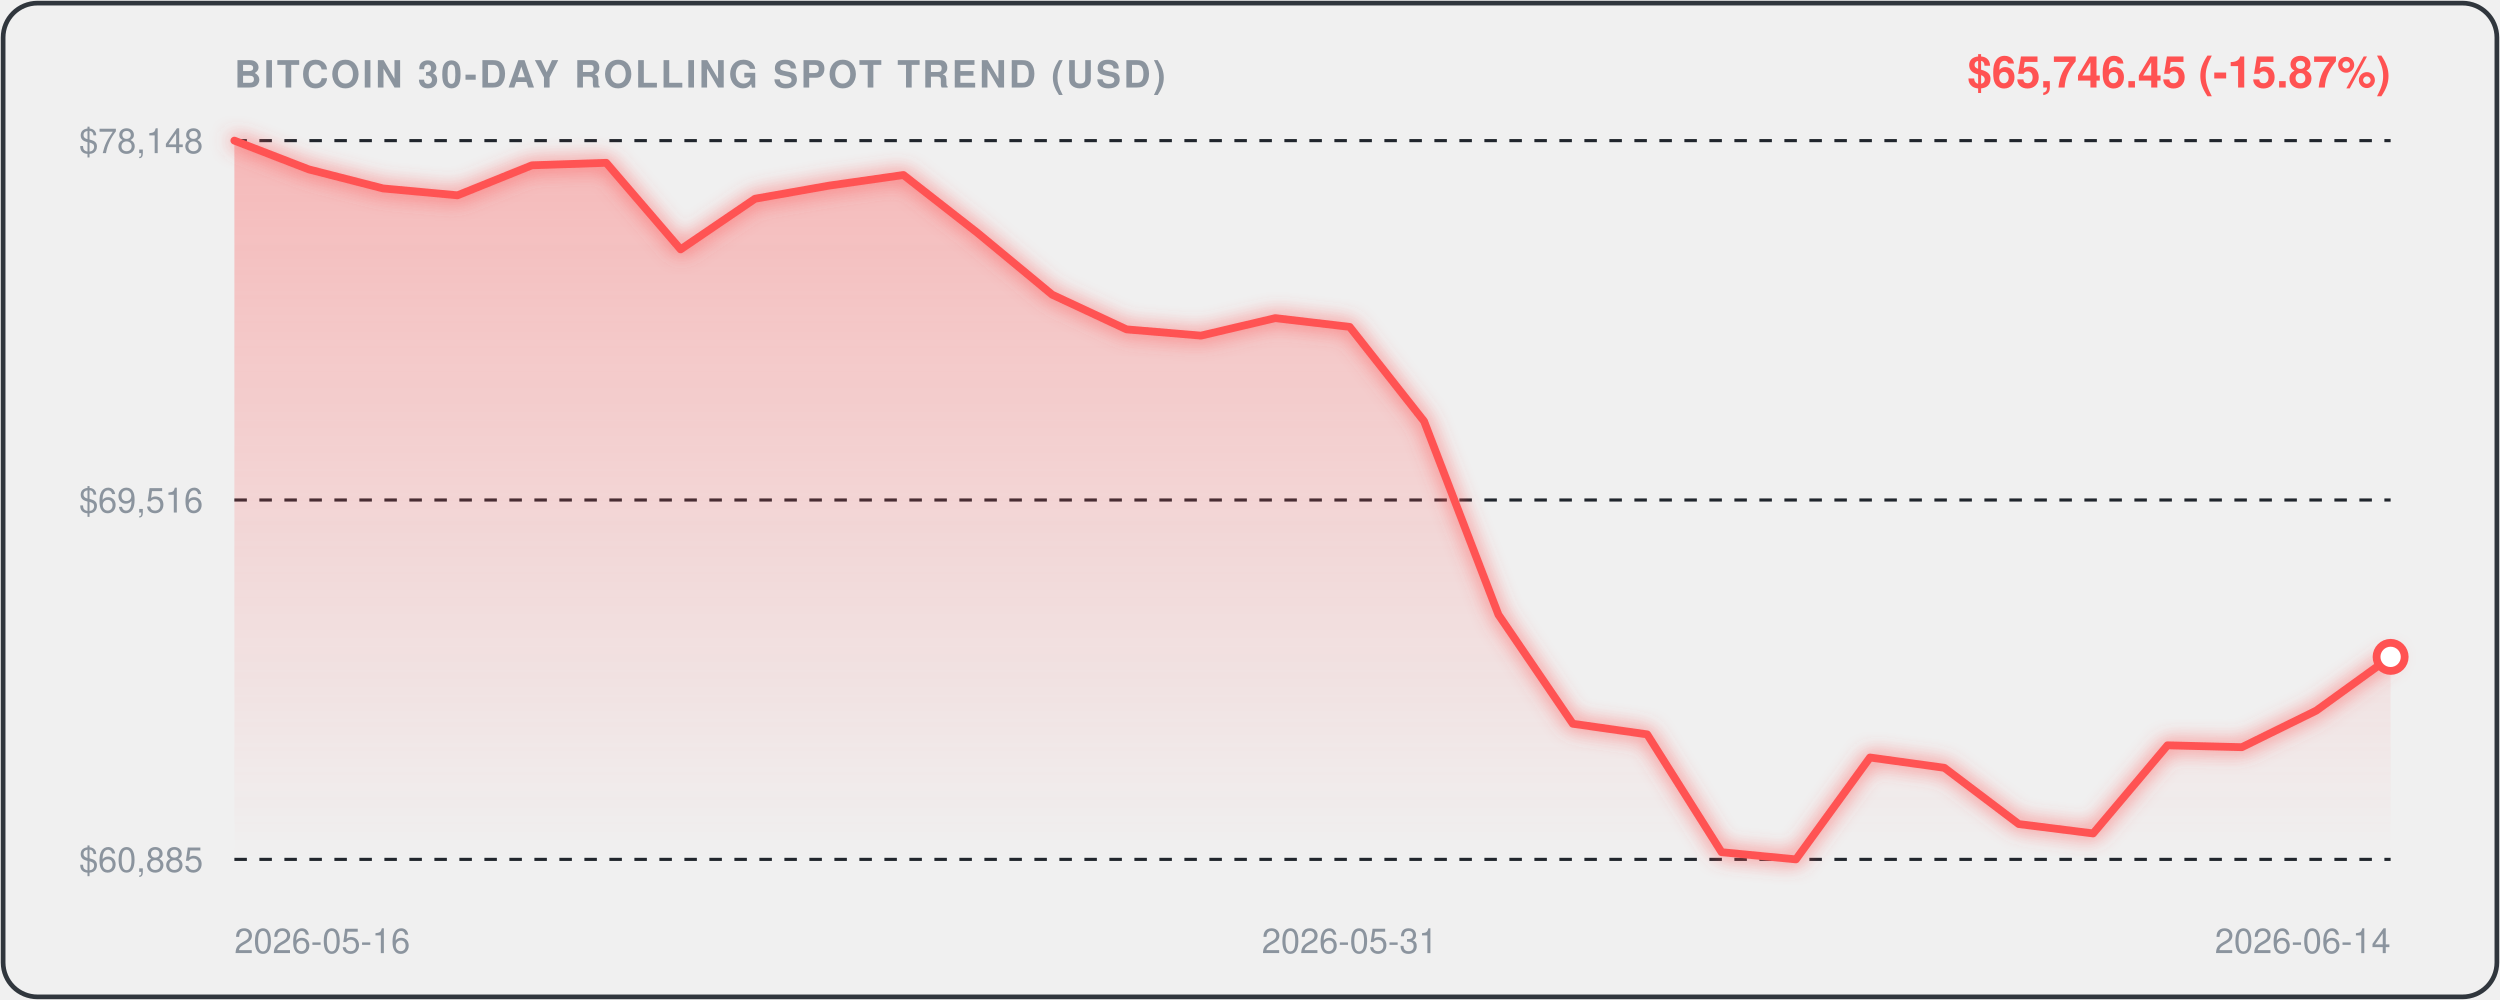
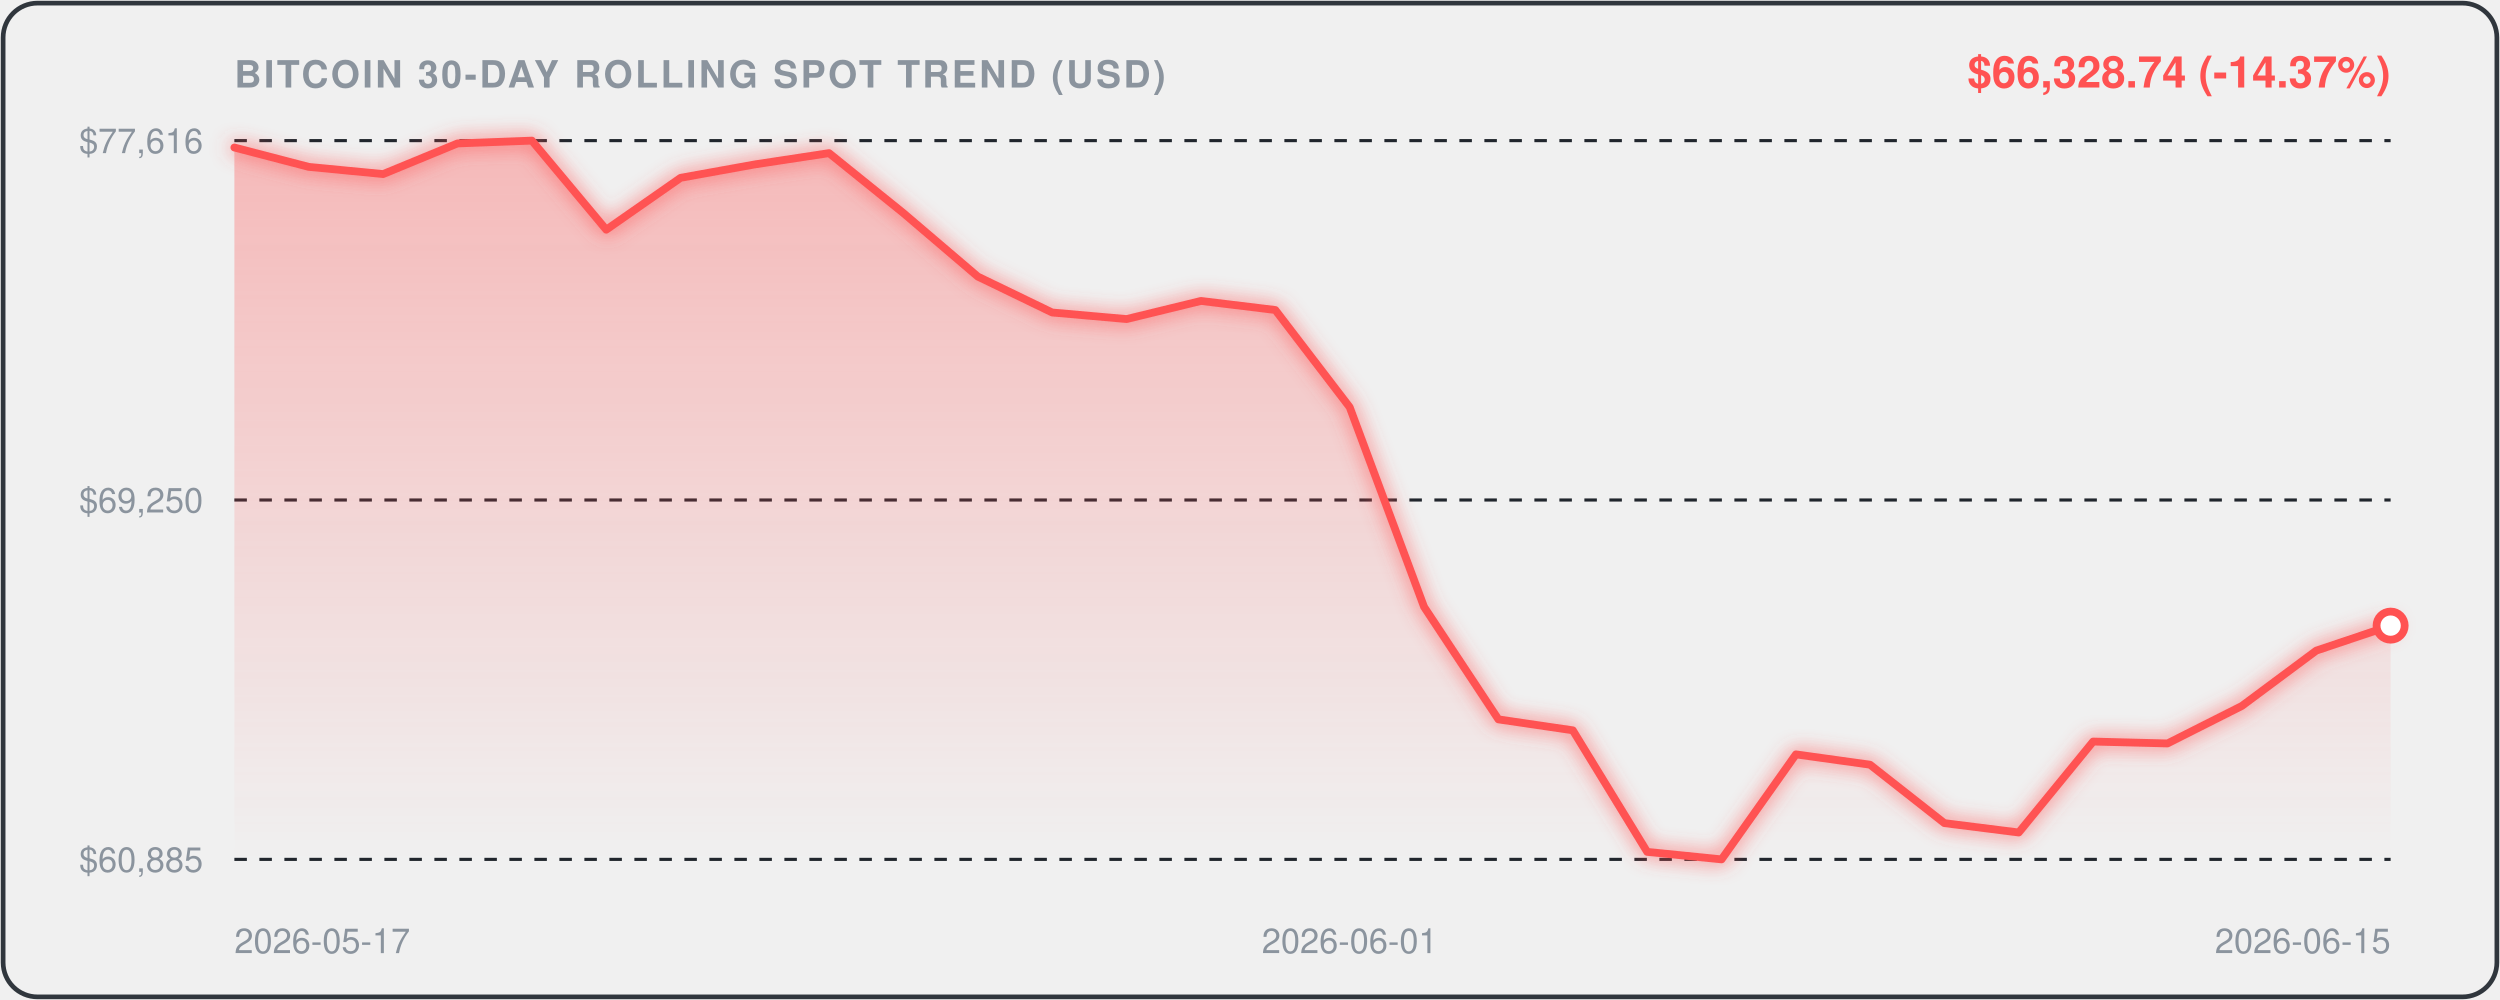
<svg xmlns="http://www.w3.org/2000/svg" viewBox="0 0 800 320" width="100%" height="100%" style="background:#0d1117;border-radius:12px;font-family:-apple-system,BlinkMacSystemFont,'Segoe UI',Helvetica,Arial,sans-serif;">
  <defs>
    <linearGradient id="areaGrad" x1="0" y1="0" x2="0" y2="1">
      <stop offset="0%" stop-color="rgba(255, 82, 82, 0.35)" />
      <stop offset="100%" stop-color="rgba(255, 82, 82, 0.0)" />
    </linearGradient>
    <filter id="glow" x="-20%" y="-20%" width="140%" height="140%">
      <feGaussianBlur stdDeviation="3" result="blur" />
      <feComposite in="SourceGraphic" in2="blur" operator="over" />
    </filter>
  </defs>
  <rect x="1" y="1" width="798" height="318" rx="11" fill="none" stroke="#30363d" stroke-width="1.5" />
  <text x="75" y="28" fill="#8b949e" font-size="12" font-weight="600" letter-spacing="0.8">BITCOIN 30-DAY ROLLING SPOT TREND (USD)</text>
-   <text x="765" y="28" text-anchor="end" fill="#FF5252" font-size="14" font-weight="700">$65,746.45 (-15.87%)</text>
+   <text x="765" y="28" text-anchor="end" fill="#FF5252" font-size="14" font-weight="700">$66,328.74 (-14.37%)</text>
  <line x1="75" y1="45" x2="765" y2="45" stroke="#21262d" stroke-width="1" stroke-dasharray="4,4" />
-   <text x="65" y="49" text-anchor="end" fill="#8b949e" font-size="11">$78,148</text>
+   <text x="65" y="49" text-anchor="end" fill="#8b949e" font-size="11">$77,616</text>
  <line x1="75" y1="160.0" x2="765" y2="160.0" stroke="#21262d" stroke-width="1" stroke-dasharray="4,4" />
-   <text x="65" y="164.0" text-anchor="end" fill="#8b949e" font-size="11">$69,516</text>
+   <text x="65" y="164.0" text-anchor="end" fill="#8b949e" font-size="11">$69,250</text>
  <line x1="75" y1="275" x2="765" y2="275" stroke="#21262d" stroke-width="1" stroke-dasharray="4,4" />
  <text x="65" y="279" text-anchor="end" fill="#8b949e" font-size="11">$60,885</text>
-   <path d="M 75.0,45.0 L 98.8,54.2 L 122.6,60.3 L 146.4,62.5 L 170.2,52.9 L 194.0,52.1 L 217.8,79.8 L 241.6,63.6 L 265.3,59.4 L 289.1,56.0 L 312.9,74.6 L 336.7,94.3 L 360.5,105.4 L 384.3,107.4 L 408.1,101.8 L 431.9,104.6 L 455.7,134.8 L 479.5,196.7 L 503.3,231.6 L 527.1,235.0 L 550.9,272.7 L 574.7,275.0 L 598.4,242.4 L 622.2,245.7 L 646.0,263.7 L 669.8,266.7 L 693.6,238.5 L 717.4,239.1 L 741.2,227.4 L 765.0,210.2 L 765.0,275.0 L 75.0,275.0 Z" fill="url(#areaGrad)" />
-   <path d="M 75.0,45.0 L 98.8,54.2 L 122.6,60.3 L 146.4,62.5 L 170.2,52.9 L 194.0,52.1 L 217.8,79.8 L 241.6,63.6 L 265.3,59.4 L 289.1,56.0 L 312.9,74.6 L 336.7,94.3 L 360.5,105.4 L 384.3,107.4 L 408.1,101.8 L 431.9,104.6 L 455.7,134.8 L 479.5,196.7 L 503.3,231.6 L 527.1,235.0 L 550.9,272.7 L 574.7,275.0 L 598.4,242.4 L 622.2,245.7 L 646.0,263.7 L 669.8,266.7 L 693.6,238.5 L 717.4,239.1 L 741.2,227.4 L 765.0,210.2" fill="none" stroke="#FF5252" stroke-width="2.5" stroke-linecap="round" stroke-linejoin="round" filter="url(#glow)" />
-   <circle cx="765.0" cy="210.2" r="4.5" fill="#ffffff" stroke="#FF5252" stroke-width="2.5" />
-   <text x="75.0" y="305" fill="#8b949e" font-size="11" text-anchor="start">2026-05-16</text>
-   <text x="431.9" y="305" fill="#8b949e" font-size="11" text-anchor="middle">2026-05-31</text>
-   <text x="765.0" y="305" fill="#8b949e" font-size="11" text-anchor="end">2026-06-14</text>
+   <path d="M 75.0,47.2 L 98.8,53.4 L 122.6,55.7 L 146.4,45.9 L 170.2,45.0 L 194.0,73.5 L 217.8,56.9 L 241.6,52.6 L 265.3,49.0 L 289.1,68.2 L 312.9,88.5 L 336.7,100.0 L 360.5,102.1 L 384.3,96.3 L 408.1,99.2 L 431.9,130.3 L 455.7,194.2 L 479.5,230.2 L 503.3,233.7 L 527.1,272.6 L 550.9,275.0 L 574.7,241.4 L 598.4,244.7 L 622.2,263.4 L 646.0,266.4 L 669.8,237.3 L 693.6,237.9 L 717.4,225.9 L 741.2,208.2 L 765.0,200.2 L 765.0,275.0 L 75.0,275.0 Z" fill="url(#areaGrad)" />
+   <path d="M 75.0,47.2 L 98.8,53.4 L 122.6,55.7 L 146.4,45.9 L 170.2,45.0 L 194.0,73.5 L 217.8,56.9 L 241.6,52.6 L 265.3,49.0 L 289.1,68.2 L 312.9,88.5 L 336.7,100.0 L 360.5,102.1 L 384.3,96.3 L 408.1,99.2 L 431.9,130.3 L 455.7,194.2 L 479.5,230.2 L 503.3,233.7 L 527.1,272.6 L 550.9,275.0 L 574.7,241.4 L 598.4,244.7 L 622.2,263.4 L 646.0,266.4 L 669.8,237.3 L 693.6,237.9 L 717.4,225.9 L 741.2,208.2 L 765.0,200.2" fill="none" stroke="#FF5252" stroke-width="2.5" stroke-linecap="round" stroke-linejoin="round" filter="url(#glow)" />
+   <circle cx="765.0" cy="200.2" r="4.5" fill="#ffffff" stroke="#FF5252" stroke-width="2.5" />
+   <text x="75.0" y="305" fill="#8b949e" font-size="11" text-anchor="start">2026-05-17</text>
+   <text x="431.9" y="305" fill="#8b949e" font-size="11" text-anchor="middle">2026-06-01</text>
+   <text x="765.0" y="305" fill="#8b949e" font-size="11" text-anchor="end">2026-06-15</text>
</svg>
